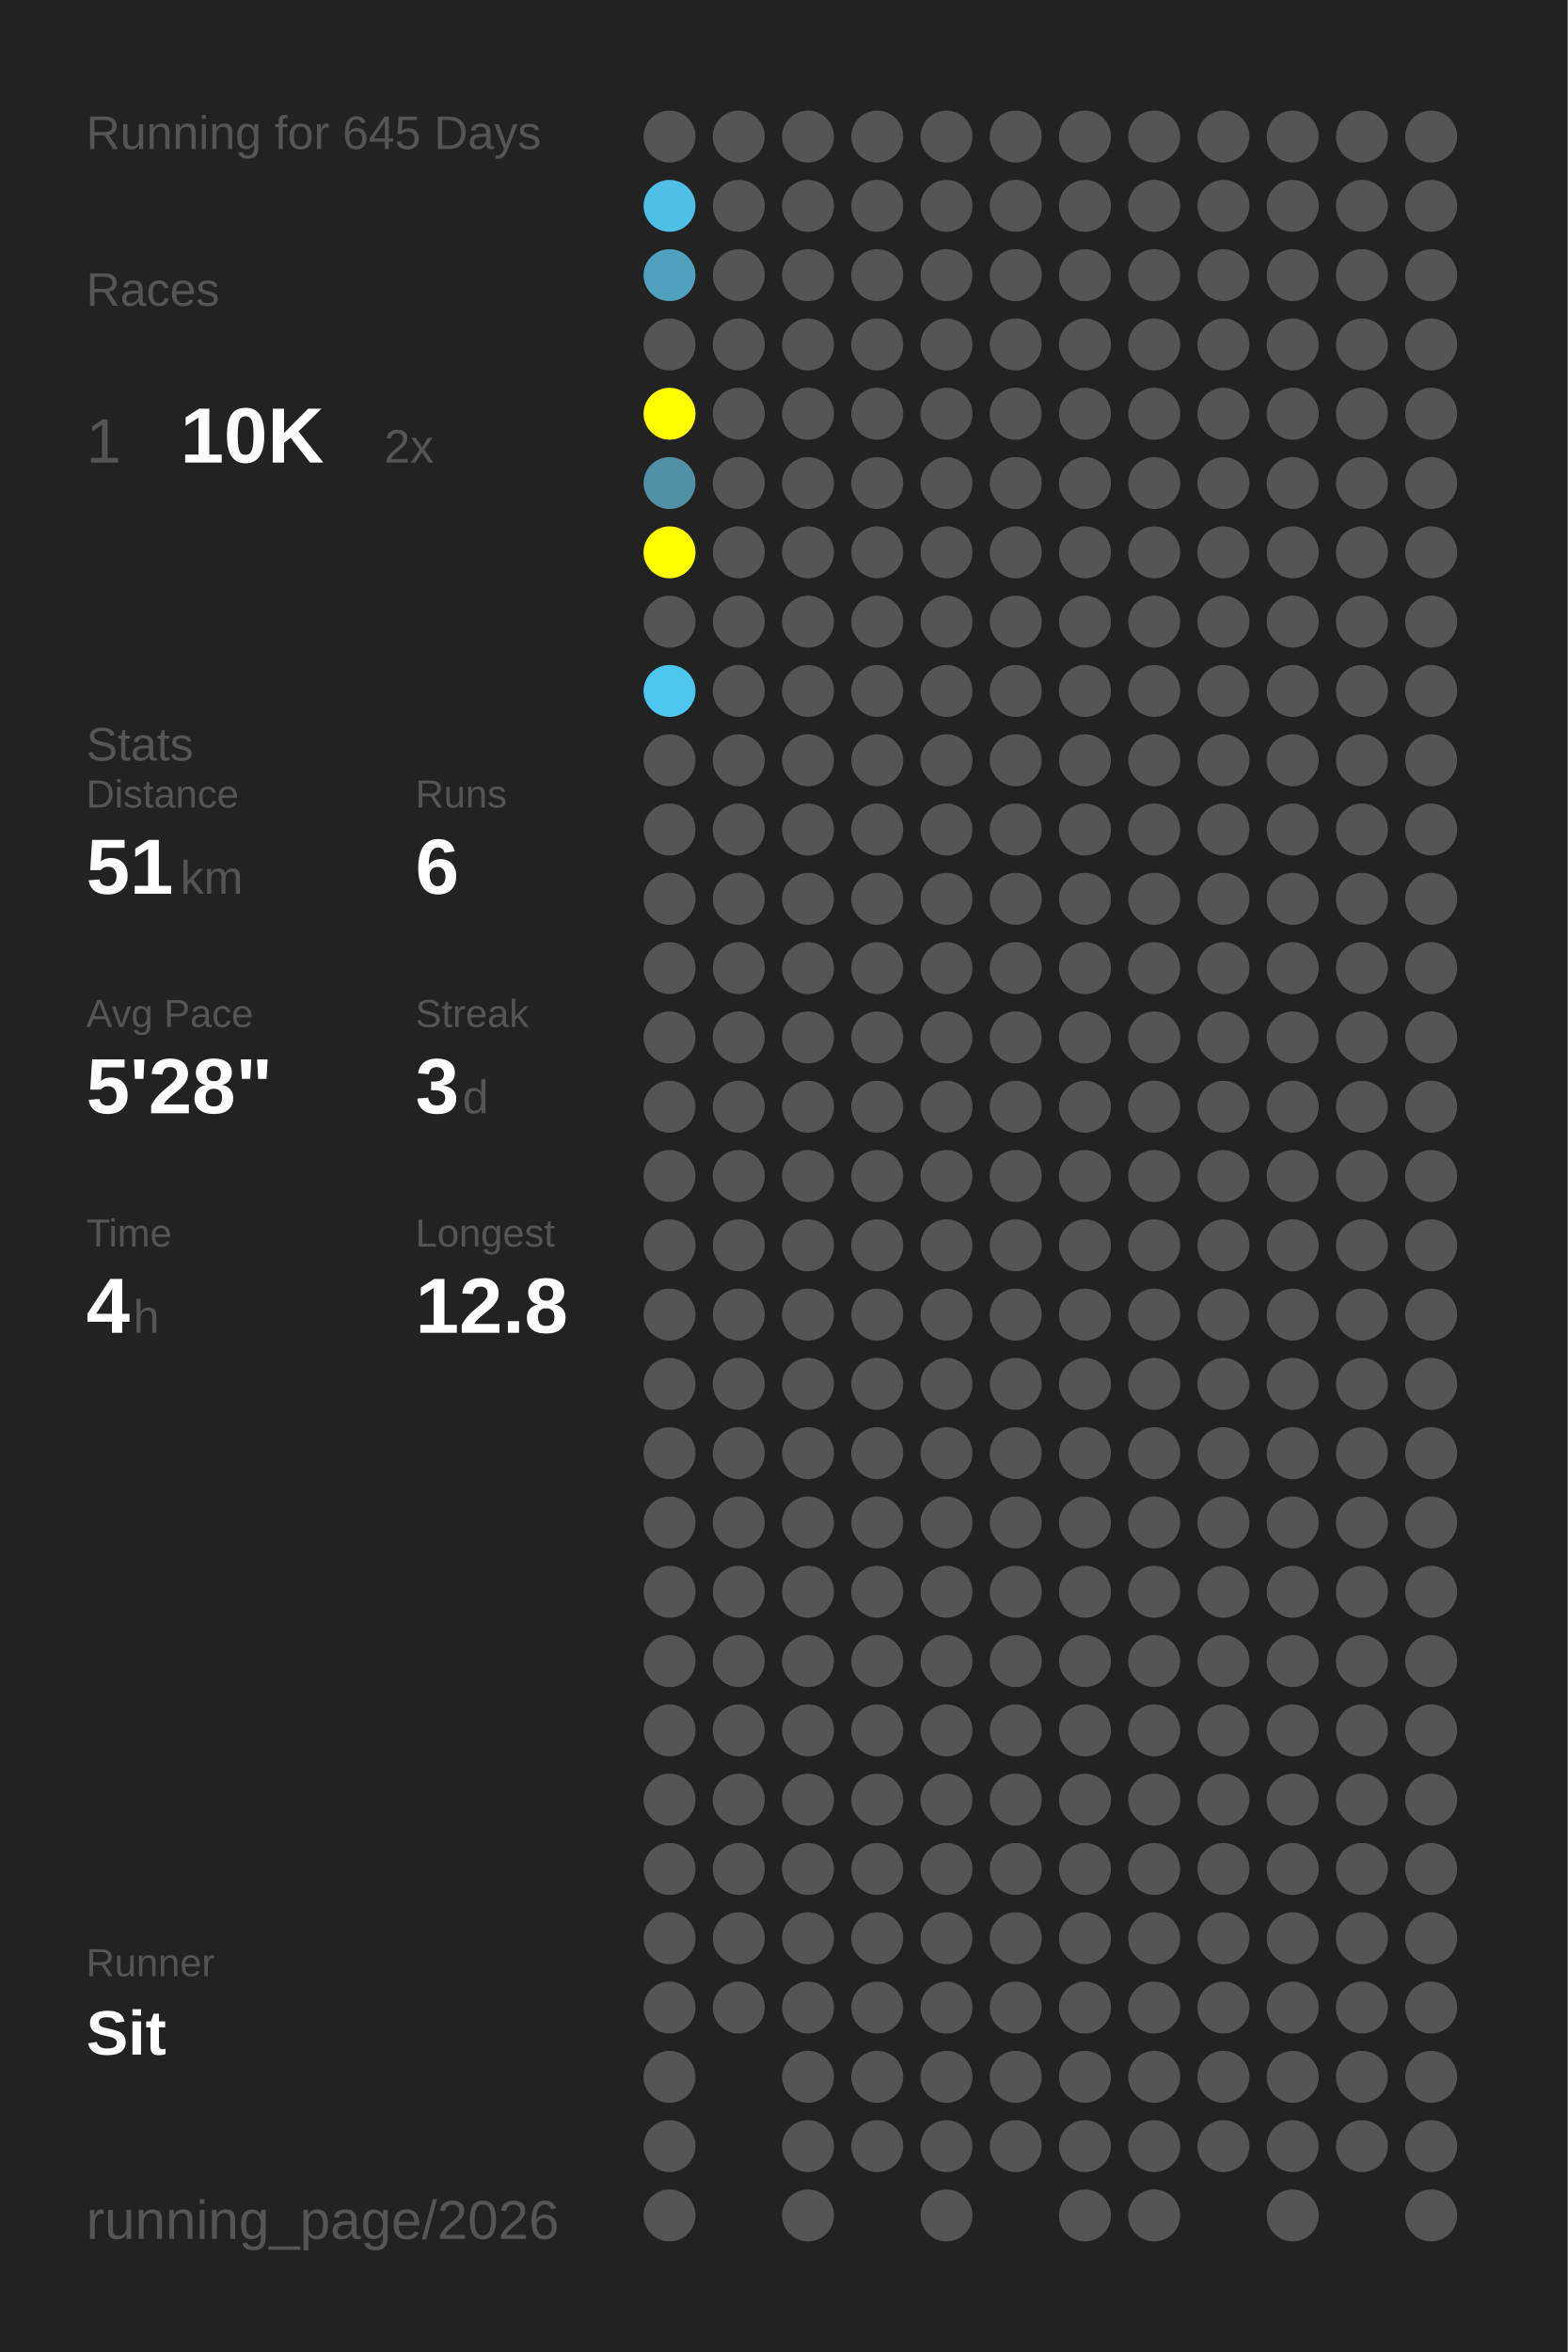
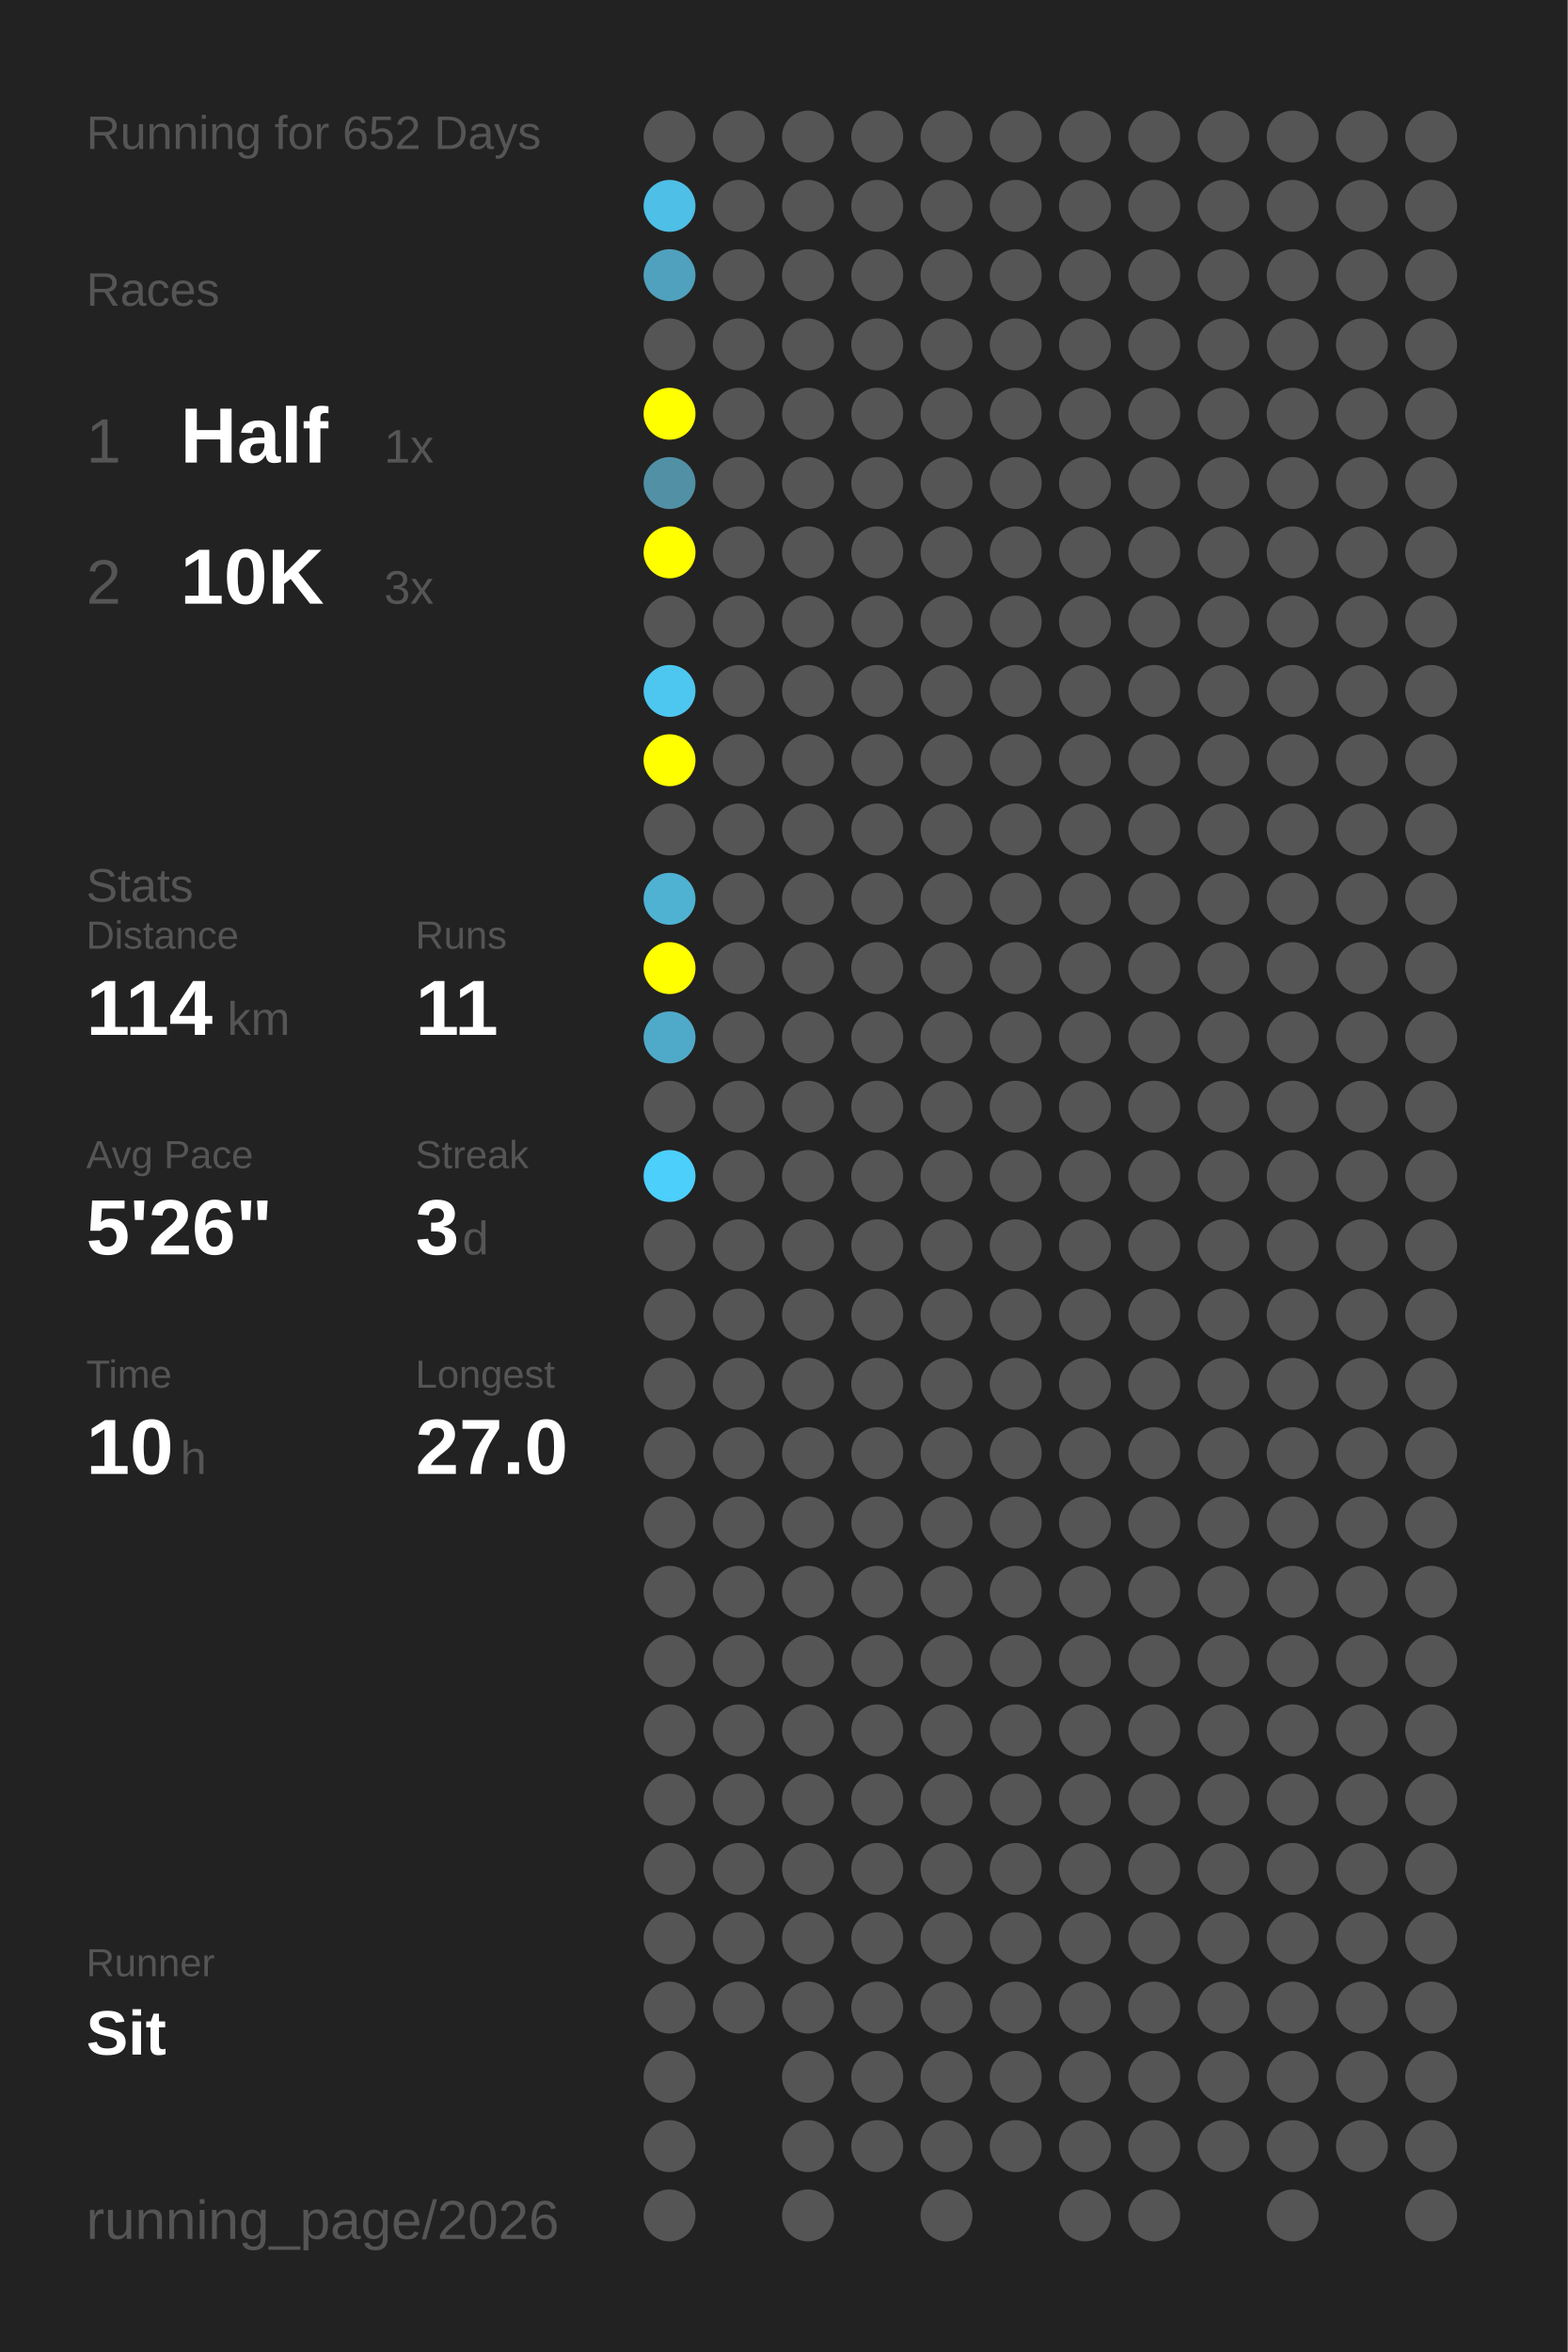
<svg xmlns="http://www.w3.org/2000/svg" baseProfile="full" height="300mm" version="1.1" viewBox="0,0,200,300" width="200mm">
  <defs />
  <rect fill="#222222" height="300" width="200" x="0" y="0" />
-   <text fill="#555555" style="font-size:6px; font-family:Arial;" x="11" y="19">Running for 645 Days</text>
+   <text fill="#555555" style="font-size:6px; font-family:Arial;" x="11" y="19">Running for 652 Days</text>
  <text fill="#555555" style="font-size:6px; font-family:Arial;" x="11" y="39">Races</text>
  <text fill="#555555" style="font-size:8px; font-family:Arial;" x="11" y="59">1</text>
-   <text fill="#FFFFFF" style="font-size:10px; font-family:Arial; font-weight:bold;" x="23" y="59">10K</text>
-   <text fill="#555555" style="font-size:6px; font-family:Arial;" x="49" y="59">2x</text>
-   <text fill="#555555" style="font-size:6px; font-family:Arial;" x="11" y="97">Stats</text>
-   <text fill="#555555" style="font-size:5px; font-family:Arial;" x="11" y="103">Distance</text>
-   <text fill="#FFFFFF" style="font-size:10px; font-family:Arial; font-weight:bold;" x="11" y="114">51</text>
-   <text fill="#555555" style="font-size:6px; font-family:Arial;" x="23" y="114">km</text>
-   <text fill="#555555" style="font-size:5px; font-family:Arial;" x="53" y="103">Runs</text>
-   <text fill="#FFFFFF" style="font-size:10px; font-family:Arial; font-weight:bold;" x="53" y="114">6</text>
-   <text fill="#555555" style="font-size:5px; font-family:Arial;" x="11" y="131">Avg Pace</text>
-   <text fill="#FFFFFF" style="font-size:10px; font-family:Arial; font-weight:bold;" x="11" y="142">5'28"</text>
-   <text fill="#555555" style="font-size:5px; font-family:Arial;" x="53" y="131">Streak</text>
-   <text fill="#FFFFFF" style="font-size:10px; font-family:Arial; font-weight:bold;" x="53" y="142">3</text>
-   <text fill="#555555" style="font-size:6px; font-family:Arial;" x="59" y="142">d</text>
-   <text fill="#555555" style="font-size:5px; font-family:Arial;" x="11" y="159">Time</text>
-   <text fill="#FFFFFF" style="font-size:10px; font-family:Arial; font-weight:bold;" x="11" y="170">4</text>
-   <text fill="#555555" style="font-size:6px; font-family:Arial;" x="17" y="170">h</text>
-   <text fill="#555555" style="font-size:5px; font-family:Arial;" x="53" y="159">Longest</text>
-   <text fill="#FFFFFF" style="font-size:10px; font-family:Arial; font-weight:bold;" x="53" y="170">12.8</text>
+   <text fill="#FFFFFF" style="font-size:10px; font-family:Arial; font-weight:bold;" x="23" y="59">Half</text>
+   <text fill="#555555" style="font-size:6px; font-family:Arial;" x="49" y="59">1x</text>
+   <text fill="#555555" style="font-size:8px; font-family:Arial;" x="11" y="77">2</text>
+   <text fill="#FFFFFF" style="font-size:10px; font-family:Arial; font-weight:bold;" x="23" y="77">10K</text>
+   <text fill="#555555" style="font-size:6px; font-family:Arial;" x="49" y="77">3x</text>
+   <text fill="#555555" style="font-size:6px; font-family:Arial;" x="11" y="115">Stats</text>
+   <text fill="#555555" style="font-size:5px; font-family:Arial;" x="11" y="121">Distance</text>
+   <text fill="#FFFFFF" style="font-size:10px; font-family:Arial; font-weight:bold;" x="11" y="132">114</text>
+   <text fill="#555555" style="font-size:6px; font-family:Arial;" x="29" y="132">km</text>
+   <text fill="#555555" style="font-size:5px; font-family:Arial;" x="53" y="121">Runs</text>
+   <text fill="#FFFFFF" style="font-size:10px; font-family:Arial; font-weight:bold;" x="53" y="132">11</text>
+   <text fill="#555555" style="font-size:5px; font-family:Arial;" x="11" y="149">Avg Pace</text>
+   <text fill="#FFFFFF" style="font-size:10px; font-family:Arial; font-weight:bold;" x="11" y="160">5'26"</text>
+   <text fill="#555555" style="font-size:5px; font-family:Arial;" x="53" y="149">Streak</text>
+   <text fill="#FFFFFF" style="font-size:10px; font-family:Arial; font-weight:bold;" x="53" y="160">3</text>
+   <text fill="#555555" style="font-size:6px; font-family:Arial;" x="59" y="160">d</text>
+   <text fill="#555555" style="font-size:5px; font-family:Arial;" x="11" y="177">Time</text>
+   <text fill="#FFFFFF" style="font-size:10px; font-family:Arial; font-weight:bold;" x="11" y="188">10</text>
+   <text fill="#555555" style="font-size:6px; font-family:Arial;" x="23" y="188">h</text>
+   <text fill="#555555" style="font-size:5px; font-family:Arial;" x="53" y="177">Longest</text>
+   <text fill="#FFFFFF" style="font-size:10px; font-family:Arial; font-weight:bold;" x="53" y="188">27.0</text>
  <text fill="#555555" style="font-size:5px; font-family:Arial;" x="11" y="252.065">Runner</text>
  <text fill="#FFFFFF" style="font-size:8px; font-family:Arial; font-weight:bold;" x="11" y="262.065">Sit</text>
  <text fill="#555555" style="font-size:7px; font-family:Arial;" x="11" y="285.581">running_page/2026</text>
  <circle cx="85.417" cy="17.419" fill="#555555" r="3.312" />
  <circle cx="85.417" cy="26.258" fill="#4ebfe6" r="3.312" />
  <circle cx="85.417" cy="35.097" fill="#50a1bd" r="3.312" />
  <circle cx="85.417" cy="43.935" fill="#555555" r="3.312" />
  <circle cx="85.417" cy="52.774" fill="#FFFF00" r="3.312" />
  <circle cx="85.417" cy="61.613" fill="#5190a5" r="3.312" />
  <circle cx="85.417" cy="70.452" fill="#FFFF00" r="3.312" />
  <circle cx="85.417" cy="79.29" fill="#555555" r="3.312" />
  <circle cx="85.417" cy="88.129" fill="#4dc7f0" r="3.312" />
-   <circle cx="85.417" cy="96.968" fill="#555555" r="3.312" />
+   <circle cx="85.417" cy="96.968" fill="#FFFF00" r="3.312" />
  <circle cx="85.417" cy="105.806" fill="#555555" r="3.312" />
-   <circle cx="85.417" cy="114.645" fill="#555555" r="3.312" />
-   <circle cx="85.417" cy="123.484" fill="#555555" r="3.312" />
-   <circle cx="85.417" cy="132.323" fill="#555555" r="3.312" />
+   <circle cx="85.417" cy="114.645" fill="#4fb2d3" r="3.312" />
+   <circle cx="85.417" cy="123.484" fill="#FFFF00" r="3.312" />
+   <circle cx="85.417" cy="132.323" fill="#4faac9" r="3.312" />
  <circle cx="85.417" cy="141.161" fill="#555555" r="3.312" />
-   <circle cx="85.417" cy="150" fill="#555555" r="3.312" />
+   <circle cx="85.417" cy="150" fill="#4dcffb" r="3.312" />
  <circle cx="85.417" cy="158.839" fill="#555555" r="3.312" />
  <circle cx="85.417" cy="167.677" fill="#555555" r="3.312" />
  <circle cx="85.417" cy="176.516" fill="#555555" r="3.312" />
  <circle cx="85.417" cy="185.355" fill="#555555" r="3.312" />
  <circle cx="85.417" cy="194.194" fill="#555555" r="3.312" />
  <circle cx="85.417" cy="203.032" fill="#555555" r="3.312" />
  <circle cx="85.417" cy="211.871" fill="#555555" r="3.312" />
  <circle cx="85.417" cy="220.71" fill="#555555" r="3.312" />
  <circle cx="85.417" cy="229.548" fill="#555555" r="3.312" />
  <circle cx="85.417" cy="238.387" fill="#555555" r="3.312" />
  <circle cx="85.417" cy="247.226" fill="#555555" r="3.312" />
  <circle cx="85.417" cy="256.065" fill="#555555" r="3.312" />
  <circle cx="85.417" cy="264.903" fill="#555555" r="3.312" />
  <circle cx="85.417" cy="273.742" fill="#555555" r="3.312" />
  <circle cx="85.417" cy="282.581" fill="#555555" r="3.312" />
  <circle cx="94.25" cy="17.419" fill="#555555" r="3.312" />
  <circle cx="94.25" cy="26.258" fill="#555555" r="3.312" />
  <circle cx="94.25" cy="35.097" fill="#555555" r="3.312" />
  <circle cx="94.25" cy="43.935" fill="#555555" r="3.312" />
  <circle cx="94.25" cy="52.774" fill="#555555" r="3.312" />
  <circle cx="94.25" cy="61.613" fill="#555555" r="3.312" />
  <circle cx="94.25" cy="70.452" fill="#555555" r="3.312" />
  <circle cx="94.25" cy="79.29" fill="#555555" r="3.312" />
  <circle cx="94.25" cy="88.129" fill="#555555" r="3.312" />
  <circle cx="94.25" cy="96.968" fill="#555555" r="3.312" />
  <circle cx="94.25" cy="105.806" fill="#555555" r="3.312" />
  <circle cx="94.25" cy="114.645" fill="#555555" r="3.312" />
  <circle cx="94.25" cy="123.484" fill="#555555" r="3.312" />
  <circle cx="94.25" cy="132.323" fill="#555555" r="3.312" />
  <circle cx="94.25" cy="141.161" fill="#555555" r="3.312" />
  <circle cx="94.25" cy="150" fill="#555555" r="3.312" />
  <circle cx="94.25" cy="158.839" fill="#555555" r="3.312" />
  <circle cx="94.25" cy="167.677" fill="#555555" r="3.312" />
  <circle cx="94.25" cy="176.516" fill="#555555" r="3.312" />
  <circle cx="94.25" cy="185.355" fill="#555555" r="3.312" />
  <circle cx="94.25" cy="194.194" fill="#555555" r="3.312" />
  <circle cx="94.25" cy="203.032" fill="#555555" r="3.312" />
  <circle cx="94.25" cy="211.871" fill="#555555" r="3.312" />
  <circle cx="94.25" cy="220.71" fill="#555555" r="3.312" />
  <circle cx="94.25" cy="229.548" fill="#555555" r="3.312" />
  <circle cx="94.25" cy="238.387" fill="#555555" r="3.312" />
  <circle cx="94.25" cy="247.226" fill="#555555" r="3.312" />
  <circle cx="94.25" cy="256.065" fill="#555555" r="3.312" />
  <circle cx="103.083" cy="17.419" fill="#555555" r="3.312" />
  <circle cx="103.083" cy="26.258" fill="#555555" r="3.312" />
  <circle cx="103.083" cy="35.097" fill="#555555" r="3.312" />
  <circle cx="103.083" cy="43.935" fill="#555555" r="3.312" />
  <circle cx="103.083" cy="52.774" fill="#555555" r="3.312" />
  <circle cx="103.083" cy="61.613" fill="#555555" r="3.312" />
  <circle cx="103.083" cy="70.452" fill="#555555" r="3.312" />
  <circle cx="103.083" cy="79.29" fill="#555555" r="3.312" />
  <circle cx="103.083" cy="88.129" fill="#555555" r="3.312" />
  <circle cx="103.083" cy="96.968" fill="#555555" r="3.312" />
  <circle cx="103.083" cy="105.806" fill="#555555" r="3.312" />
  <circle cx="103.083" cy="114.645" fill="#555555" r="3.312" />
  <circle cx="103.083" cy="123.484" fill="#555555" r="3.312" />
  <circle cx="103.083" cy="132.323" fill="#555555" r="3.312" />
  <circle cx="103.083" cy="141.161" fill="#555555" r="3.312" />
  <circle cx="103.083" cy="150" fill="#555555" r="3.312" />
  <circle cx="103.083" cy="158.839" fill="#555555" r="3.312" />
  <circle cx="103.083" cy="167.677" fill="#555555" r="3.312" />
  <circle cx="103.083" cy="176.516" fill="#555555" r="3.312" />
  <circle cx="103.083" cy="185.355" fill="#555555" r="3.312" />
  <circle cx="103.083" cy="194.194" fill="#555555" r="3.312" />
  <circle cx="103.083" cy="203.032" fill="#555555" r="3.312" />
  <circle cx="103.083" cy="211.871" fill="#555555" r="3.312" />
  <circle cx="103.083" cy="220.71" fill="#555555" r="3.312" />
  <circle cx="103.083" cy="229.548" fill="#555555" r="3.312" />
  <circle cx="103.083" cy="238.387" fill="#555555" r="3.312" />
  <circle cx="103.083" cy="247.226" fill="#555555" r="3.312" />
  <circle cx="103.083" cy="256.065" fill="#555555" r="3.312" />
  <circle cx="103.083" cy="264.903" fill="#555555" r="3.312" />
  <circle cx="103.083" cy="273.742" fill="#555555" r="3.312" />
  <circle cx="103.083" cy="282.581" fill="#555555" r="3.312" />
  <circle cx="111.917" cy="17.419" fill="#555555" r="3.312" />
  <circle cx="111.917" cy="26.258" fill="#555555" r="3.312" />
  <circle cx="111.917" cy="35.097" fill="#555555" r="3.312" />
  <circle cx="111.917" cy="43.935" fill="#555555" r="3.312" />
  <circle cx="111.917" cy="52.774" fill="#555555" r="3.312" />
  <circle cx="111.917" cy="61.613" fill="#555555" r="3.312" />
  <circle cx="111.917" cy="70.452" fill="#555555" r="3.312" />
  <circle cx="111.917" cy="79.29" fill="#555555" r="3.312" />
  <circle cx="111.917" cy="88.129" fill="#555555" r="3.312" />
  <circle cx="111.917" cy="96.968" fill="#555555" r="3.312" />
  <circle cx="111.917" cy="105.806" fill="#555555" r="3.312" />
  <circle cx="111.917" cy="114.645" fill="#555555" r="3.312" />
  <circle cx="111.917" cy="123.484" fill="#555555" r="3.312" />
  <circle cx="111.917" cy="132.323" fill="#555555" r="3.312" />
  <circle cx="111.917" cy="141.161" fill="#555555" r="3.312" />
  <circle cx="111.917" cy="150" fill="#555555" r="3.312" />
  <circle cx="111.917" cy="158.839" fill="#555555" r="3.312" />
  <circle cx="111.917" cy="167.677" fill="#555555" r="3.312" />
  <circle cx="111.917" cy="176.516" fill="#555555" r="3.312" />
  <circle cx="111.917" cy="185.355" fill="#555555" r="3.312" />
  <circle cx="111.917" cy="194.194" fill="#555555" r="3.312" />
  <circle cx="111.917" cy="203.032" fill="#555555" r="3.312" />
  <circle cx="111.917" cy="211.871" fill="#555555" r="3.312" />
  <circle cx="111.917" cy="220.71" fill="#555555" r="3.312" />
  <circle cx="111.917" cy="229.548" fill="#555555" r="3.312" />
  <circle cx="111.917" cy="238.387" fill="#555555" r="3.312" />
  <circle cx="111.917" cy="247.226" fill="#555555" r="3.312" />
  <circle cx="111.917" cy="256.065" fill="#555555" r="3.312" />
  <circle cx="111.917" cy="264.903" fill="#555555" r="3.312" />
  <circle cx="111.917" cy="273.742" fill="#555555" r="3.312" />
  <circle cx="120.75" cy="17.419" fill="#555555" r="3.312" />
  <circle cx="120.75" cy="26.258" fill="#555555" r="3.312" />
  <circle cx="120.75" cy="35.097" fill="#555555" r="3.312" />
  <circle cx="120.75" cy="43.935" fill="#555555" r="3.312" />
  <circle cx="120.75" cy="52.774" fill="#555555" r="3.312" />
  <circle cx="120.75" cy="61.613" fill="#555555" r="3.312" />
  <circle cx="120.75" cy="70.452" fill="#555555" r="3.312" />
  <circle cx="120.75" cy="79.29" fill="#555555" r="3.312" />
  <circle cx="120.75" cy="88.129" fill="#555555" r="3.312" />
  <circle cx="120.75" cy="96.968" fill="#555555" r="3.312" />
  <circle cx="120.75" cy="105.806" fill="#555555" r="3.312" />
  <circle cx="120.75" cy="114.645" fill="#555555" r="3.312" />
  <circle cx="120.75" cy="123.484" fill="#555555" r="3.312" />
  <circle cx="120.75" cy="132.323" fill="#555555" r="3.312" />
  <circle cx="120.75" cy="141.161" fill="#555555" r="3.312" />
  <circle cx="120.75" cy="150" fill="#555555" r="3.312" />
  <circle cx="120.75" cy="158.839" fill="#555555" r="3.312" />
  <circle cx="120.75" cy="167.677" fill="#555555" r="3.312" />
  <circle cx="120.75" cy="176.516" fill="#555555" r="3.312" />
  <circle cx="120.75" cy="185.355" fill="#555555" r="3.312" />
  <circle cx="120.75" cy="194.194" fill="#555555" r="3.312" />
  <circle cx="120.75" cy="203.032" fill="#555555" r="3.312" />
  <circle cx="120.75" cy="211.871" fill="#555555" r="3.312" />
  <circle cx="120.75" cy="220.71" fill="#555555" r="3.312" />
  <circle cx="120.75" cy="229.548" fill="#555555" r="3.312" />
  <circle cx="120.75" cy="238.387" fill="#555555" r="3.312" />
  <circle cx="120.75" cy="247.226" fill="#555555" r="3.312" />
  <circle cx="120.75" cy="256.065" fill="#555555" r="3.312" />
  <circle cx="120.75" cy="264.903" fill="#555555" r="3.312" />
  <circle cx="120.75" cy="273.742" fill="#555555" r="3.312" />
  <circle cx="120.75" cy="282.581" fill="#555555" r="3.312" />
  <circle cx="129.583" cy="17.419" fill="#555555" r="3.312" />
  <circle cx="129.583" cy="26.258" fill="#555555" r="3.312" />
  <circle cx="129.583" cy="35.097" fill="#555555" r="3.312" />
  <circle cx="129.583" cy="43.935" fill="#555555" r="3.312" />
  <circle cx="129.583" cy="52.774" fill="#555555" r="3.312" />
  <circle cx="129.583" cy="61.613" fill="#555555" r="3.312" />
  <circle cx="129.583" cy="70.452" fill="#555555" r="3.312" />
  <circle cx="129.583" cy="79.29" fill="#555555" r="3.312" />
  <circle cx="129.583" cy="88.129" fill="#555555" r="3.312" />
  <circle cx="129.583" cy="96.968" fill="#555555" r="3.312" />
  <circle cx="129.583" cy="105.806" fill="#555555" r="3.312" />
  <circle cx="129.583" cy="114.645" fill="#555555" r="3.312" />
  <circle cx="129.583" cy="123.484" fill="#555555" r="3.312" />
  <circle cx="129.583" cy="132.323" fill="#555555" r="3.312" />
  <circle cx="129.583" cy="141.161" fill="#555555" r="3.312" />
  <circle cx="129.583" cy="150" fill="#555555" r="3.312" />
  <circle cx="129.583" cy="158.839" fill="#555555" r="3.312" />
  <circle cx="129.583" cy="167.677" fill="#555555" r="3.312" />
  <circle cx="129.583" cy="176.516" fill="#555555" r="3.312" />
  <circle cx="129.583" cy="185.355" fill="#555555" r="3.312" />
  <circle cx="129.583" cy="194.194" fill="#555555" r="3.312" />
  <circle cx="129.583" cy="203.032" fill="#555555" r="3.312" />
  <circle cx="129.583" cy="211.871" fill="#555555" r="3.312" />
  <circle cx="129.583" cy="220.71" fill="#555555" r="3.312" />
  <circle cx="129.583" cy="229.548" fill="#555555" r="3.312" />
  <circle cx="129.583" cy="238.387" fill="#555555" r="3.312" />
  <circle cx="129.583" cy="247.226" fill="#555555" r="3.312" />
  <circle cx="129.583" cy="256.065" fill="#555555" r="3.312" />
  <circle cx="129.583" cy="264.903" fill="#555555" r="3.312" />
  <circle cx="129.583" cy="273.742" fill="#555555" r="3.312" />
  <circle cx="138.417" cy="17.419" fill="#555555" r="3.312" />
  <circle cx="138.417" cy="26.258" fill="#555555" r="3.312" />
  <circle cx="138.417" cy="35.097" fill="#555555" r="3.312" />
  <circle cx="138.417" cy="43.935" fill="#555555" r="3.312" />
  <circle cx="138.417" cy="52.774" fill="#555555" r="3.312" />
  <circle cx="138.417" cy="61.613" fill="#555555" r="3.312" />
  <circle cx="138.417" cy="70.452" fill="#555555" r="3.312" />
  <circle cx="138.417" cy="79.29" fill="#555555" r="3.312" />
  <circle cx="138.417" cy="88.129" fill="#555555" r="3.312" />
  <circle cx="138.417" cy="96.968" fill="#555555" r="3.312" />
  <circle cx="138.417" cy="105.806" fill="#555555" r="3.312" />
  <circle cx="138.417" cy="114.645" fill="#555555" r="3.312" />
  <circle cx="138.417" cy="123.484" fill="#555555" r="3.312" />
  <circle cx="138.417" cy="132.323" fill="#555555" r="3.312" />
  <circle cx="138.417" cy="141.161" fill="#555555" r="3.312" />
  <circle cx="138.417" cy="150" fill="#555555" r="3.312" />
  <circle cx="138.417" cy="158.839" fill="#555555" r="3.312" />
  <circle cx="138.417" cy="167.677" fill="#555555" r="3.312" />
  <circle cx="138.417" cy="176.516" fill="#555555" r="3.312" />
  <circle cx="138.417" cy="185.355" fill="#555555" r="3.312" />
  <circle cx="138.417" cy="194.194" fill="#555555" r="3.312" />
  <circle cx="138.417" cy="203.032" fill="#555555" r="3.312" />
  <circle cx="138.417" cy="211.871" fill="#555555" r="3.312" />
  <circle cx="138.417" cy="220.71" fill="#555555" r="3.312" />
  <circle cx="138.417" cy="229.548" fill="#555555" r="3.312" />
  <circle cx="138.417" cy="238.387" fill="#555555" r="3.312" />
  <circle cx="138.417" cy="247.226" fill="#555555" r="3.312" />
  <circle cx="138.417" cy="256.065" fill="#555555" r="3.312" />
  <circle cx="138.417" cy="264.903" fill="#555555" r="3.312" />
  <circle cx="138.417" cy="273.742" fill="#555555" r="3.312" />
  <circle cx="138.417" cy="282.581" fill="#555555" r="3.312" />
  <circle cx="147.25" cy="17.419" fill="#555555" r="3.312" />
  <circle cx="147.25" cy="26.258" fill="#555555" r="3.312" />
  <circle cx="147.25" cy="35.097" fill="#555555" r="3.312" />
  <circle cx="147.25" cy="43.935" fill="#555555" r="3.312" />
  <circle cx="147.25" cy="52.774" fill="#555555" r="3.312" />
  <circle cx="147.25" cy="61.613" fill="#555555" r="3.312" />
  <circle cx="147.25" cy="70.452" fill="#555555" r="3.312" />
  <circle cx="147.25" cy="79.29" fill="#555555" r="3.312" />
  <circle cx="147.25" cy="88.129" fill="#555555" r="3.312" />
  <circle cx="147.25" cy="96.968" fill="#555555" r="3.312" />
  <circle cx="147.25" cy="105.806" fill="#555555" r="3.312" />
  <circle cx="147.25" cy="114.645" fill="#555555" r="3.312" />
  <circle cx="147.25" cy="123.484" fill="#555555" r="3.312" />
  <circle cx="147.25" cy="132.323" fill="#555555" r="3.312" />
  <circle cx="147.25" cy="141.161" fill="#555555" r="3.312" />
  <circle cx="147.25" cy="150" fill="#555555" r="3.312" />
  <circle cx="147.25" cy="158.839" fill="#555555" r="3.312" />
  <circle cx="147.25" cy="167.677" fill="#555555" r="3.312" />
  <circle cx="147.25" cy="176.516" fill="#555555" r="3.312" />
  <circle cx="147.25" cy="185.355" fill="#555555" r="3.312" />
  <circle cx="147.25" cy="194.194" fill="#555555" r="3.312" />
  <circle cx="147.25" cy="203.032" fill="#555555" r="3.312" />
  <circle cx="147.25" cy="211.871" fill="#555555" r="3.312" />
  <circle cx="147.25" cy="220.71" fill="#555555" r="3.312" />
  <circle cx="147.25" cy="229.548" fill="#555555" r="3.312" />
  <circle cx="147.25" cy="238.387" fill="#555555" r="3.312" />
  <circle cx="147.25" cy="247.226" fill="#555555" r="3.312" />
  <circle cx="147.25" cy="256.065" fill="#555555" r="3.312" />
  <circle cx="147.25" cy="264.903" fill="#555555" r="3.312" />
  <circle cx="147.25" cy="273.742" fill="#555555" r="3.312" />
  <circle cx="147.25" cy="282.581" fill="#555555" r="3.312" />
  <circle cx="156.083" cy="17.419" fill="#555555" r="3.312" />
  <circle cx="156.083" cy="26.258" fill="#555555" r="3.312" />
  <circle cx="156.083" cy="35.097" fill="#555555" r="3.312" />
  <circle cx="156.083" cy="43.935" fill="#555555" r="3.312" />
  <circle cx="156.083" cy="52.774" fill="#555555" r="3.312" />
  <circle cx="156.083" cy="61.613" fill="#555555" r="3.312" />
  <circle cx="156.083" cy="70.452" fill="#555555" r="3.312" />
  <circle cx="156.083" cy="79.29" fill="#555555" r="3.312" />
  <circle cx="156.083" cy="88.129" fill="#555555" r="3.312" />
  <circle cx="156.083" cy="96.968" fill="#555555" r="3.312" />
  <circle cx="156.083" cy="105.806" fill="#555555" r="3.312" />
  <circle cx="156.083" cy="114.645" fill="#555555" r="3.312" />
  <circle cx="156.083" cy="123.484" fill="#555555" r="3.312" />
  <circle cx="156.083" cy="132.323" fill="#555555" r="3.312" />
  <circle cx="156.083" cy="141.161" fill="#555555" r="3.312" />
  <circle cx="156.083" cy="150" fill="#555555" r="3.312" />
  <circle cx="156.083" cy="158.839" fill="#555555" r="3.312" />
  <circle cx="156.083" cy="167.677" fill="#555555" r="3.312" />
  <circle cx="156.083" cy="176.516" fill="#555555" r="3.312" />
  <circle cx="156.083" cy="185.355" fill="#555555" r="3.312" />
  <circle cx="156.083" cy="194.194" fill="#555555" r="3.312" />
  <circle cx="156.083" cy="203.032" fill="#555555" r="3.312" />
  <circle cx="156.083" cy="211.871" fill="#555555" r="3.312" />
  <circle cx="156.083" cy="220.71" fill="#555555" r="3.312" />
  <circle cx="156.083" cy="229.548" fill="#555555" r="3.312" />
  <circle cx="156.083" cy="238.387" fill="#555555" r="3.312" />
  <circle cx="156.083" cy="247.226" fill="#555555" r="3.312" />
  <circle cx="156.083" cy="256.065" fill="#555555" r="3.312" />
  <circle cx="156.083" cy="264.903" fill="#555555" r="3.312" />
  <circle cx="156.083" cy="273.742" fill="#555555" r="3.312" />
  <circle cx="164.917" cy="17.419" fill="#555555" r="3.312" />
  <circle cx="164.917" cy="26.258" fill="#555555" r="3.312" />
  <circle cx="164.917" cy="35.097" fill="#555555" r="3.312" />
  <circle cx="164.917" cy="43.935" fill="#555555" r="3.312" />
  <circle cx="164.917" cy="52.774" fill="#555555" r="3.312" />
  <circle cx="164.917" cy="61.613" fill="#555555" r="3.312" />
  <circle cx="164.917" cy="70.452" fill="#555555" r="3.312" />
  <circle cx="164.917" cy="79.29" fill="#555555" r="3.312" />
  <circle cx="164.917" cy="88.129" fill="#555555" r="3.312" />
  <circle cx="164.917" cy="96.968" fill="#555555" r="3.312" />
  <circle cx="164.917" cy="105.806" fill="#555555" r="3.312" />
  <circle cx="164.917" cy="114.645" fill="#555555" r="3.312" />
  <circle cx="164.917" cy="123.484" fill="#555555" r="3.312" />
  <circle cx="164.917" cy="132.323" fill="#555555" r="3.312" />
  <circle cx="164.917" cy="141.161" fill="#555555" r="3.312" />
  <circle cx="164.917" cy="150" fill="#555555" r="3.312" />
  <circle cx="164.917" cy="158.839" fill="#555555" r="3.312" />
  <circle cx="164.917" cy="167.677" fill="#555555" r="3.312" />
  <circle cx="164.917" cy="176.516" fill="#555555" r="3.312" />
  <circle cx="164.917" cy="185.355" fill="#555555" r="3.312" />
  <circle cx="164.917" cy="194.194" fill="#555555" r="3.312" />
  <circle cx="164.917" cy="203.032" fill="#555555" r="3.312" />
  <circle cx="164.917" cy="211.871" fill="#555555" r="3.312" />
  <circle cx="164.917" cy="220.71" fill="#555555" r="3.312" />
  <circle cx="164.917" cy="229.548" fill="#555555" r="3.312" />
  <circle cx="164.917" cy="238.387" fill="#555555" r="3.312" />
  <circle cx="164.917" cy="247.226" fill="#555555" r="3.312" />
  <circle cx="164.917" cy="256.065" fill="#555555" r="3.312" />
  <circle cx="164.917" cy="264.903" fill="#555555" r="3.312" />
  <circle cx="164.917" cy="273.742" fill="#555555" r="3.312" />
  <circle cx="164.917" cy="282.581" fill="#555555" r="3.312" />
  <circle cx="173.75" cy="17.419" fill="#555555" r="3.312" />
  <circle cx="173.75" cy="26.258" fill="#555555" r="3.312" />
  <circle cx="173.75" cy="35.097" fill="#555555" r="3.312" />
  <circle cx="173.75" cy="43.935" fill="#555555" r="3.312" />
  <circle cx="173.75" cy="52.774" fill="#555555" r="3.312" />
  <circle cx="173.75" cy="61.613" fill="#555555" r="3.312" />
  <circle cx="173.75" cy="70.452" fill="#555555" r="3.312" />
  <circle cx="173.75" cy="79.29" fill="#555555" r="3.312" />
  <circle cx="173.75" cy="88.129" fill="#555555" r="3.312" />
  <circle cx="173.75" cy="96.968" fill="#555555" r="3.312" />
  <circle cx="173.75" cy="105.806" fill="#555555" r="3.312" />
  <circle cx="173.75" cy="114.645" fill="#555555" r="3.312" />
  <circle cx="173.75" cy="123.484" fill="#555555" r="3.312" />
  <circle cx="173.75" cy="132.323" fill="#555555" r="3.312" />
  <circle cx="173.75" cy="141.161" fill="#555555" r="3.312" />
  <circle cx="173.75" cy="150" fill="#555555" r="3.312" />
  <circle cx="173.75" cy="158.839" fill="#555555" r="3.312" />
  <circle cx="173.75" cy="167.677" fill="#555555" r="3.312" />
  <circle cx="173.75" cy="176.516" fill="#555555" r="3.312" />
  <circle cx="173.75" cy="185.355" fill="#555555" r="3.312" />
  <circle cx="173.75" cy="194.194" fill="#555555" r="3.312" />
  <circle cx="173.75" cy="203.032" fill="#555555" r="3.312" />
  <circle cx="173.75" cy="211.871" fill="#555555" r="3.312" />
  <circle cx="173.75" cy="220.71" fill="#555555" r="3.312" />
  <circle cx="173.75" cy="229.548" fill="#555555" r="3.312" />
  <circle cx="173.75" cy="238.387" fill="#555555" r="3.312" />
  <circle cx="173.75" cy="247.226" fill="#555555" r="3.312" />
  <circle cx="173.75" cy="256.065" fill="#555555" r="3.312" />
  <circle cx="173.75" cy="264.903" fill="#555555" r="3.312" />
  <circle cx="173.75" cy="273.742" fill="#555555" r="3.312" />
  <circle cx="182.583" cy="17.419" fill="#555555" r="3.312" />
  <circle cx="182.583" cy="26.258" fill="#555555" r="3.312" />
  <circle cx="182.583" cy="35.097" fill="#555555" r="3.312" />
  <circle cx="182.583" cy="43.935" fill="#555555" r="3.312" />
  <circle cx="182.583" cy="52.774" fill="#555555" r="3.312" />
  <circle cx="182.583" cy="61.613" fill="#555555" r="3.312" />
  <circle cx="182.583" cy="70.452" fill="#555555" r="3.312" />
  <circle cx="182.583" cy="79.29" fill="#555555" r="3.312" />
  <circle cx="182.583" cy="88.129" fill="#555555" r="3.312" />
  <circle cx="182.583" cy="96.968" fill="#555555" r="3.312" />
  <circle cx="182.583" cy="105.806" fill="#555555" r="3.312" />
  <circle cx="182.583" cy="114.645" fill="#555555" r="3.312" />
  <circle cx="182.583" cy="123.484" fill="#555555" r="3.312" />
  <circle cx="182.583" cy="132.323" fill="#555555" r="3.312" />
  <circle cx="182.583" cy="141.161" fill="#555555" r="3.312" />
  <circle cx="182.583" cy="150" fill="#555555" r="3.312" />
  <circle cx="182.583" cy="158.839" fill="#555555" r="3.312" />
  <circle cx="182.583" cy="167.677" fill="#555555" r="3.312" />
  <circle cx="182.583" cy="176.516" fill="#555555" r="3.312" />
  <circle cx="182.583" cy="185.355" fill="#555555" r="3.312" />
  <circle cx="182.583" cy="194.194" fill="#555555" r="3.312" />
  <circle cx="182.583" cy="203.032" fill="#555555" r="3.312" />
  <circle cx="182.583" cy="211.871" fill="#555555" r="3.312" />
  <circle cx="182.583" cy="220.71" fill="#555555" r="3.312" />
  <circle cx="182.583" cy="229.548" fill="#555555" r="3.312" />
  <circle cx="182.583" cy="238.387" fill="#555555" r="3.312" />
  <circle cx="182.583" cy="247.226" fill="#555555" r="3.312" />
  <circle cx="182.583" cy="256.065" fill="#555555" r="3.312" />
  <circle cx="182.583" cy="264.903" fill="#555555" r="3.312" />
  <circle cx="182.583" cy="273.742" fill="#555555" r="3.312" />
  <circle cx="182.583" cy="282.581" fill="#555555" r="3.312" />
</svg>
